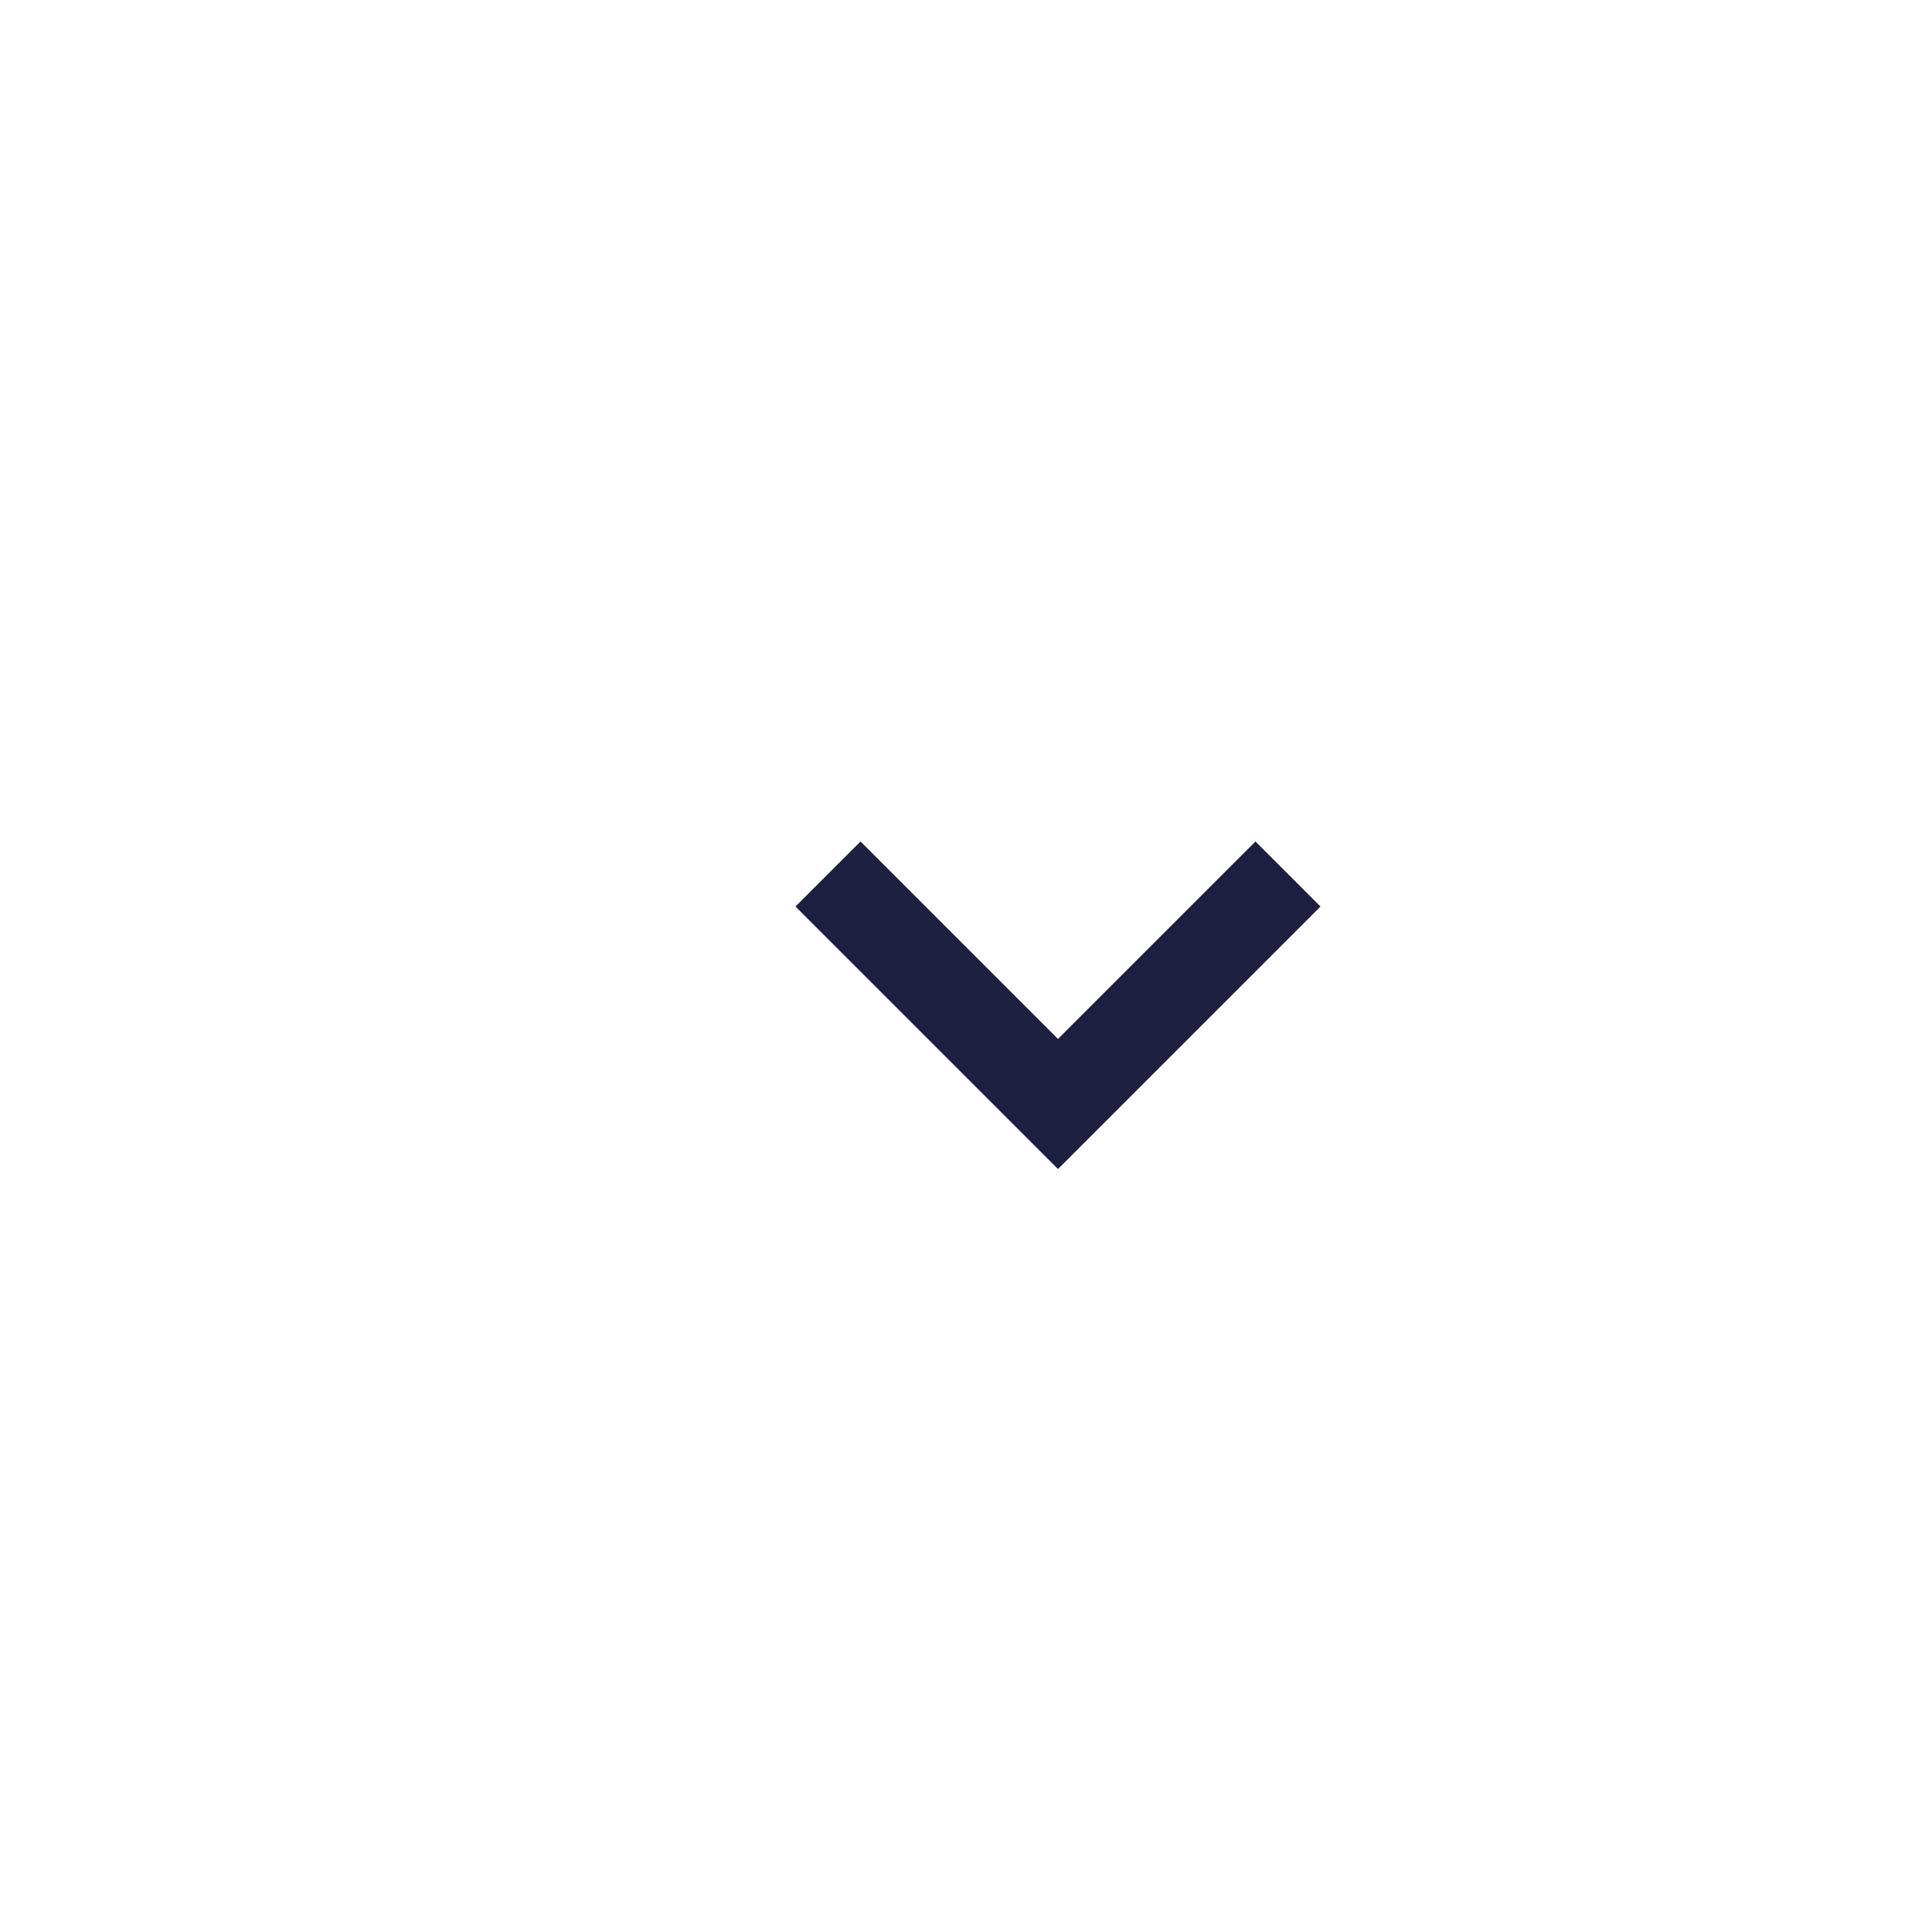
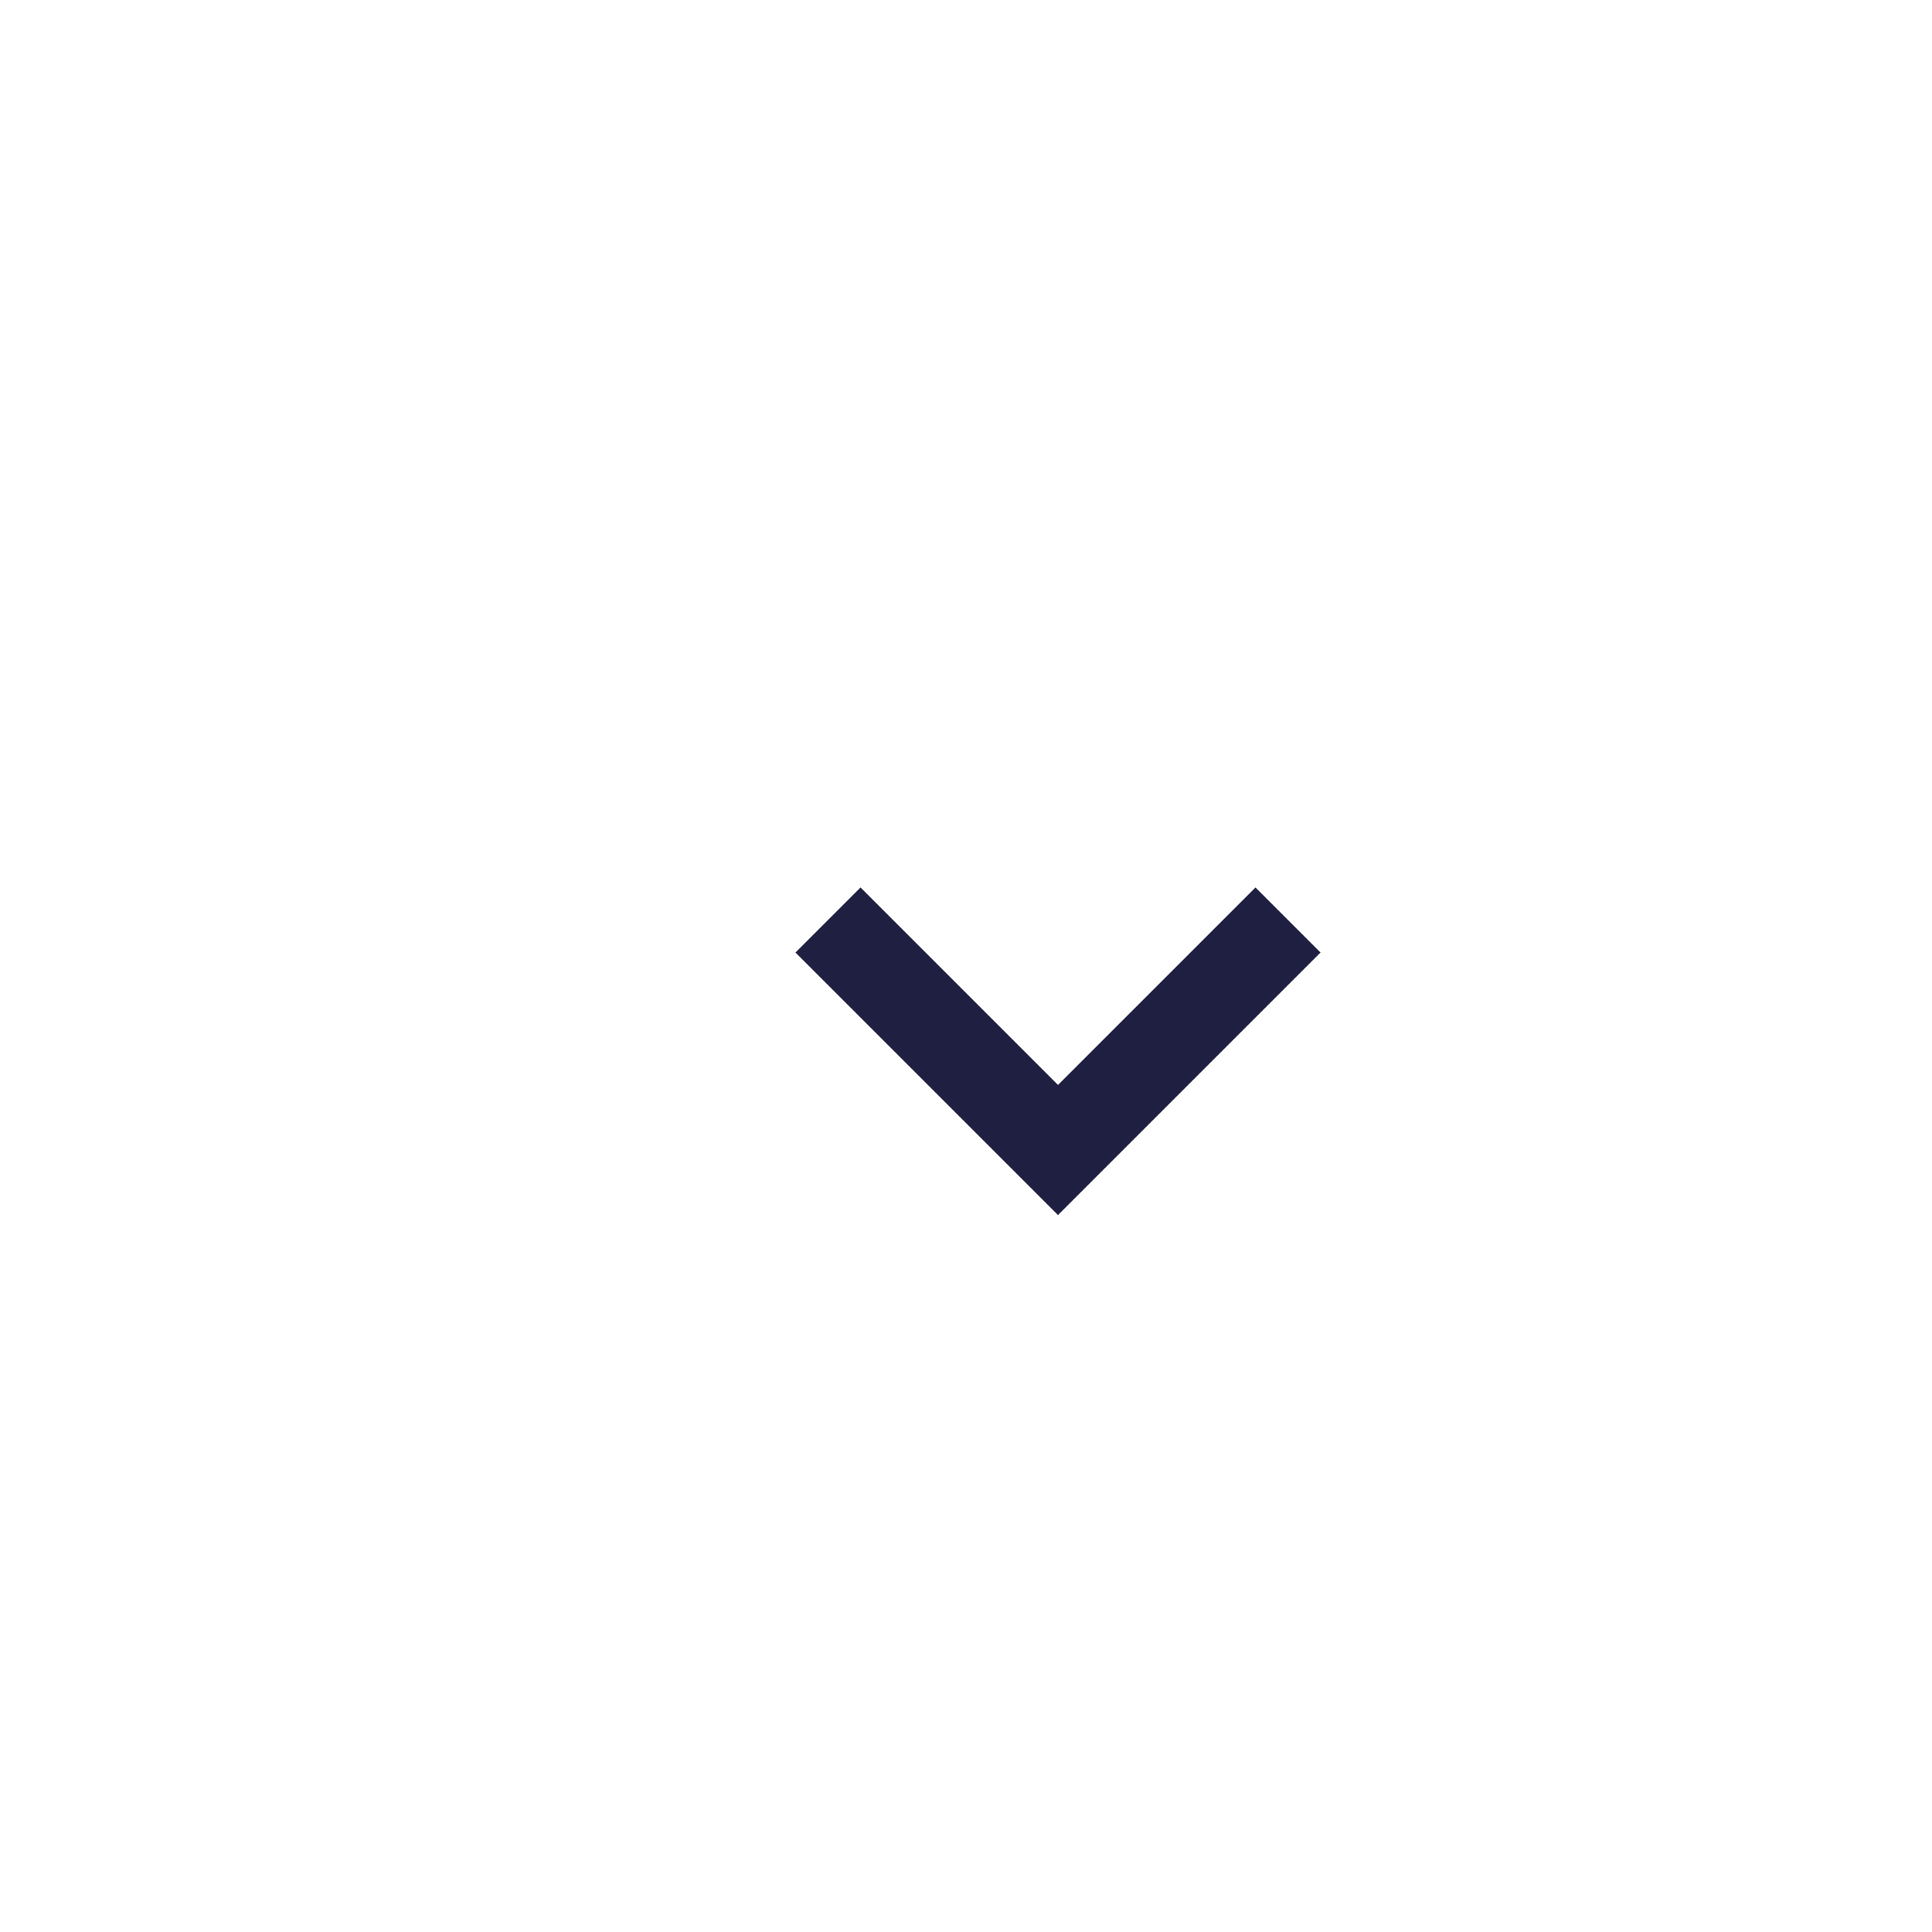
<svg xmlns="http://www.w3.org/2000/svg" width="42" height="42" version="1.1">
-   <path stroke="#1f2041" stroke-width="2" d="M23,24 l5,-5 l-5,5 l-5,-5" />
+   <path stroke="#1f2041" stroke-width="2" d="M23,25 l5,-5 l-5,5 l-5,-5" />
</svg>
